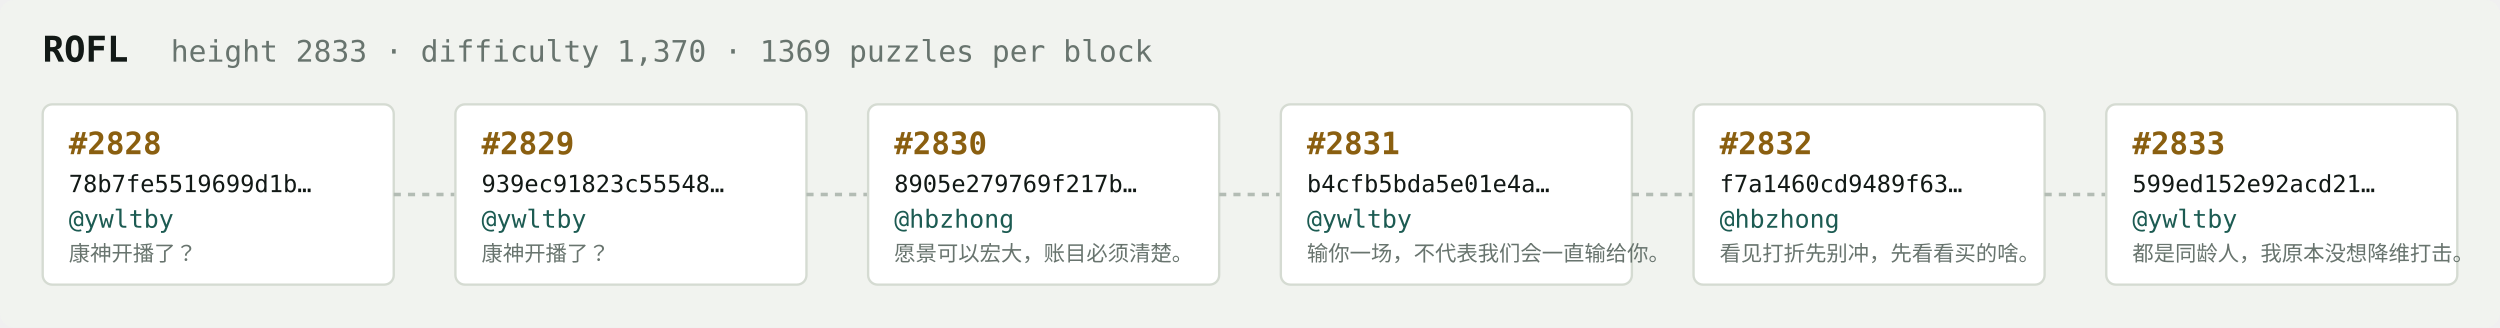
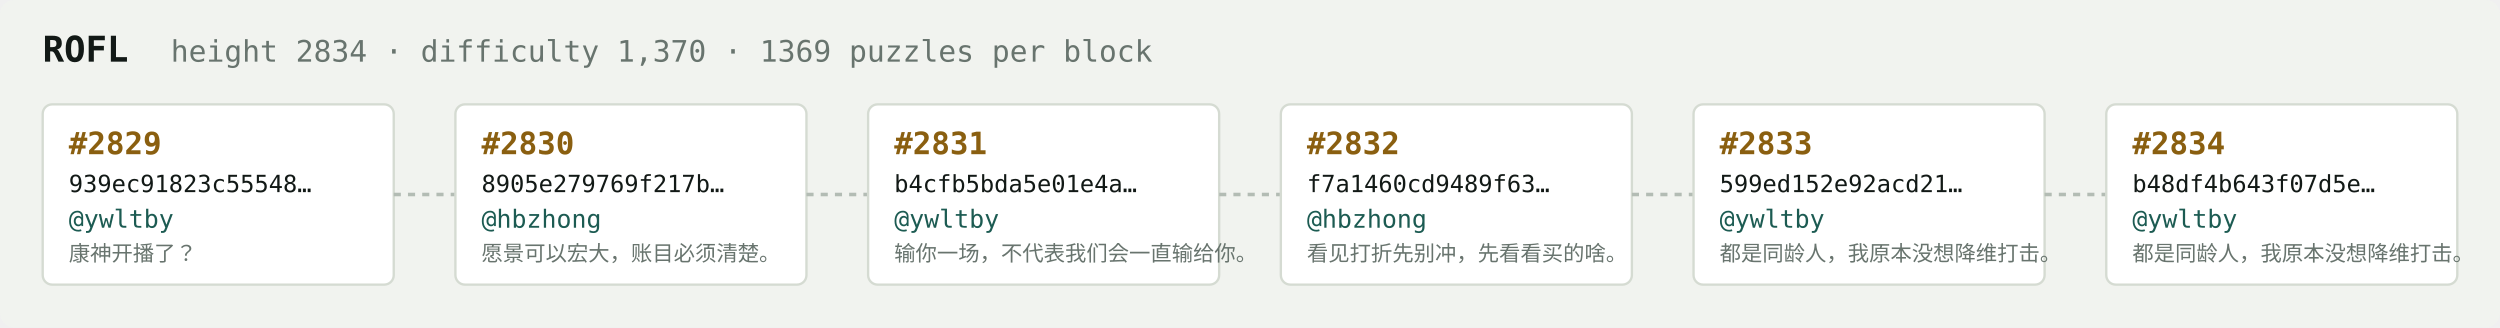
<svg xmlns="http://www.w3.org/2000/svg" width="1054" height="138" viewBox="0 0 1054 138" font-family="ui-monospace,SFMono-Regular,Menlo,monospace">
  <rect fill="#f1f3ef" width="1054" height="138" rx="6" />
  <text x="18" y="26" fill="#121916" font-size="15" font-weight="700">ROFL</text>
-   <text x="72" y="26" fill="#68746e" font-size="12.5">height 2833 · difficulty 1,370 · 1369 puzzles per block</text>
+   <text x="72" y="26" fill="#68746e" font-size="12.5">height 2834 · difficulty 1,370 · 1369 puzzles per block</text>
  <rect x="18" y="44" width="148" height="76" rx="4" fill="#ffffff" stroke="#d5dbd2" stroke-width="1" />
-   <text x="29" y="65" fill="#8a5f10" font-size="13" font-weight="700">#2828</text>
-   <text x="29" y="81" fill="#121916" font-size="10">78b7fe5519699d1b…</text>
+   <text x="29" y="65" fill="#8a5f10" font-size="13" font-weight="700">#2829</text>
+   <text x="29" y="81" fill="#121916" font-size="10">939ec91823c55548…</text>
  <text x="29" y="96" fill="#1c5b52" font-size="10.5">@ywltby</text>
  <text x="29" y="110" fill="#68746e" font-size="9">康神开播了？</text>
  <line x1="166" y1="82.0" x2="192" y2="82.0" stroke="#b3bcb4" stroke-width="1.5" stroke-dasharray="3 3" />
  <rect x="192" y="44" width="148" height="76" rx="4" fill="#ffffff" stroke="#d5dbd2" stroke-width="1" />
-   <text x="203" y="65" fill="#8a5f10" font-size="13" font-weight="700">#2829</text>
-   <text x="203" y="81" fill="#121916" font-size="10">939ec91823c55548…</text>
-   <text x="203" y="96" fill="#1c5b52" font-size="10.5">@ywltby</text>
-   <text x="203" y="110" fill="#68746e" font-size="9">康神开播了？</text>
+   <text x="203" y="65" fill="#8a5f10" font-size="13" font-weight="700">#2830</text>
+   <text x="203" y="81" fill="#121916" font-size="10">8905e279769f217b…</text>
+   <text x="203" y="96" fill="#1c5b52" font-size="10.5">@hbzhong</text>
+   <text x="203" y="110" fill="#68746e" font-size="9">愿景可以宏大，账目必须清楚。</text>
  <line x1="340" y1="82.0" x2="366" y2="82.0" stroke="#b3bcb4" stroke-width="1.5" stroke-dasharray="3 3" />
  <rect x="366" y="44" width="148" height="76" rx="4" fill="#ffffff" stroke="#d5dbd2" stroke-width="1" />
-   <text x="377" y="65" fill="#8a5f10" font-size="13" font-weight="700">#2830</text>
-   <text x="377" y="81" fill="#121916" font-size="10">8905e279769f217b…</text>
-   <text x="377" y="96" fill="#1c5b52" font-size="10.5">@hbzhong</text>
-   <text x="377" y="110" fill="#68746e" font-size="9">愿景可以宏大，账目必须清楚。</text>
+   <text x="377" y="65" fill="#8a5f10" font-size="13" font-weight="700">#2831</text>
+   <text x="377" y="81" fill="#121916" font-size="10">b4cfb5bda5e01e4a…</text>
+   <text x="377" y="96" fill="#1c5b52" font-size="10.5">@ywltby</text>
+   <text x="377" y="110" fill="#68746e" font-size="9">输你一场，不代表我们会一直输给你。</text>
  <line x1="514" y1="82.0" x2="540" y2="82.0" stroke="#b3bcb4" stroke-width="1.5" stroke-dasharray="3 3" />
  <rect x="540" y="44" width="148" height="76" rx="4" fill="#ffffff" stroke="#d5dbd2" stroke-width="1" />
-   <text x="551" y="65" fill="#8a5f10" font-size="13" font-weight="700">#2831</text>
-   <text x="551" y="81" fill="#121916" font-size="10">b4cfb5bda5e01e4a…</text>
-   <text x="551" y="96" fill="#1c5b52" font-size="10.5">@ywltby</text>
-   <text x="551" y="110" fill="#68746e" font-size="9">输你一场，不代表我们会一直输给你。</text>
+   <text x="551" y="65" fill="#8a5f10" font-size="13" font-weight="700">#2832</text>
+   <text x="551" y="81" fill="#121916" font-size="10">f7a1460cd9489f63…</text>
+   <text x="551" y="96" fill="#1c5b52" font-size="10.5">@hbzhong</text>
+   <text x="551" y="110" fill="#68746e" font-size="9">看见打折先别冲，先看看买的啥。</text>
  <line x1="688" y1="82.0" x2="714" y2="82.0" stroke="#b3bcb4" stroke-width="1.5" stroke-dasharray="3 3" />
  <rect x="714" y="44" width="148" height="76" rx="4" fill="#ffffff" stroke="#d5dbd2" stroke-width="1" />
-   <text x="725" y="65" fill="#8a5f10" font-size="13" font-weight="700">#2832</text>
-   <text x="725" y="81" fill="#121916" font-size="10">f7a1460cd9489f63…</text>
-   <text x="725" y="96" fill="#1c5b52" font-size="10.5">@hbzhong</text>
-   <text x="725" y="110" fill="#68746e" font-size="9">看见打折先别冲，先看看买的啥。</text>
+   <text x="725" y="65" fill="#8a5f10" font-size="13" font-weight="700">#2833</text>
+   <text x="725" y="81" fill="#121916" font-size="10">599ed152e92acd21…</text>
+   <text x="725" y="96" fill="#1c5b52" font-size="10.5">@ywltby</text>
+   <text x="725" y="110" fill="#68746e" font-size="9">都是同龄人，我原本没想降维打击。</text>
  <line x1="862" y1="82.0" x2="888" y2="82.0" stroke="#b3bcb4" stroke-width="1.5" stroke-dasharray="3 3" />
  <rect x="888" y="44" width="148" height="76" rx="4" fill="#ffffff" stroke="#d5dbd2" stroke-width="1" />
-   <text x="899" y="65" fill="#8a5f10" font-size="13" font-weight="700">#2833</text>
-   <text x="899" y="81" fill="#121916" font-size="10">599ed152e92acd21…</text>
+   <text x="899" y="65" fill="#8a5f10" font-size="13" font-weight="700">#2834</text>
+   <text x="899" y="81" fill="#121916" font-size="10">b48df4b643f07d5e…</text>
  <text x="899" y="96" fill="#1c5b52" font-size="10.5">@ywltby</text>
  <text x="899" y="110" fill="#68746e" font-size="9">都是同龄人，我原本没想降维打击。</text>
</svg>
